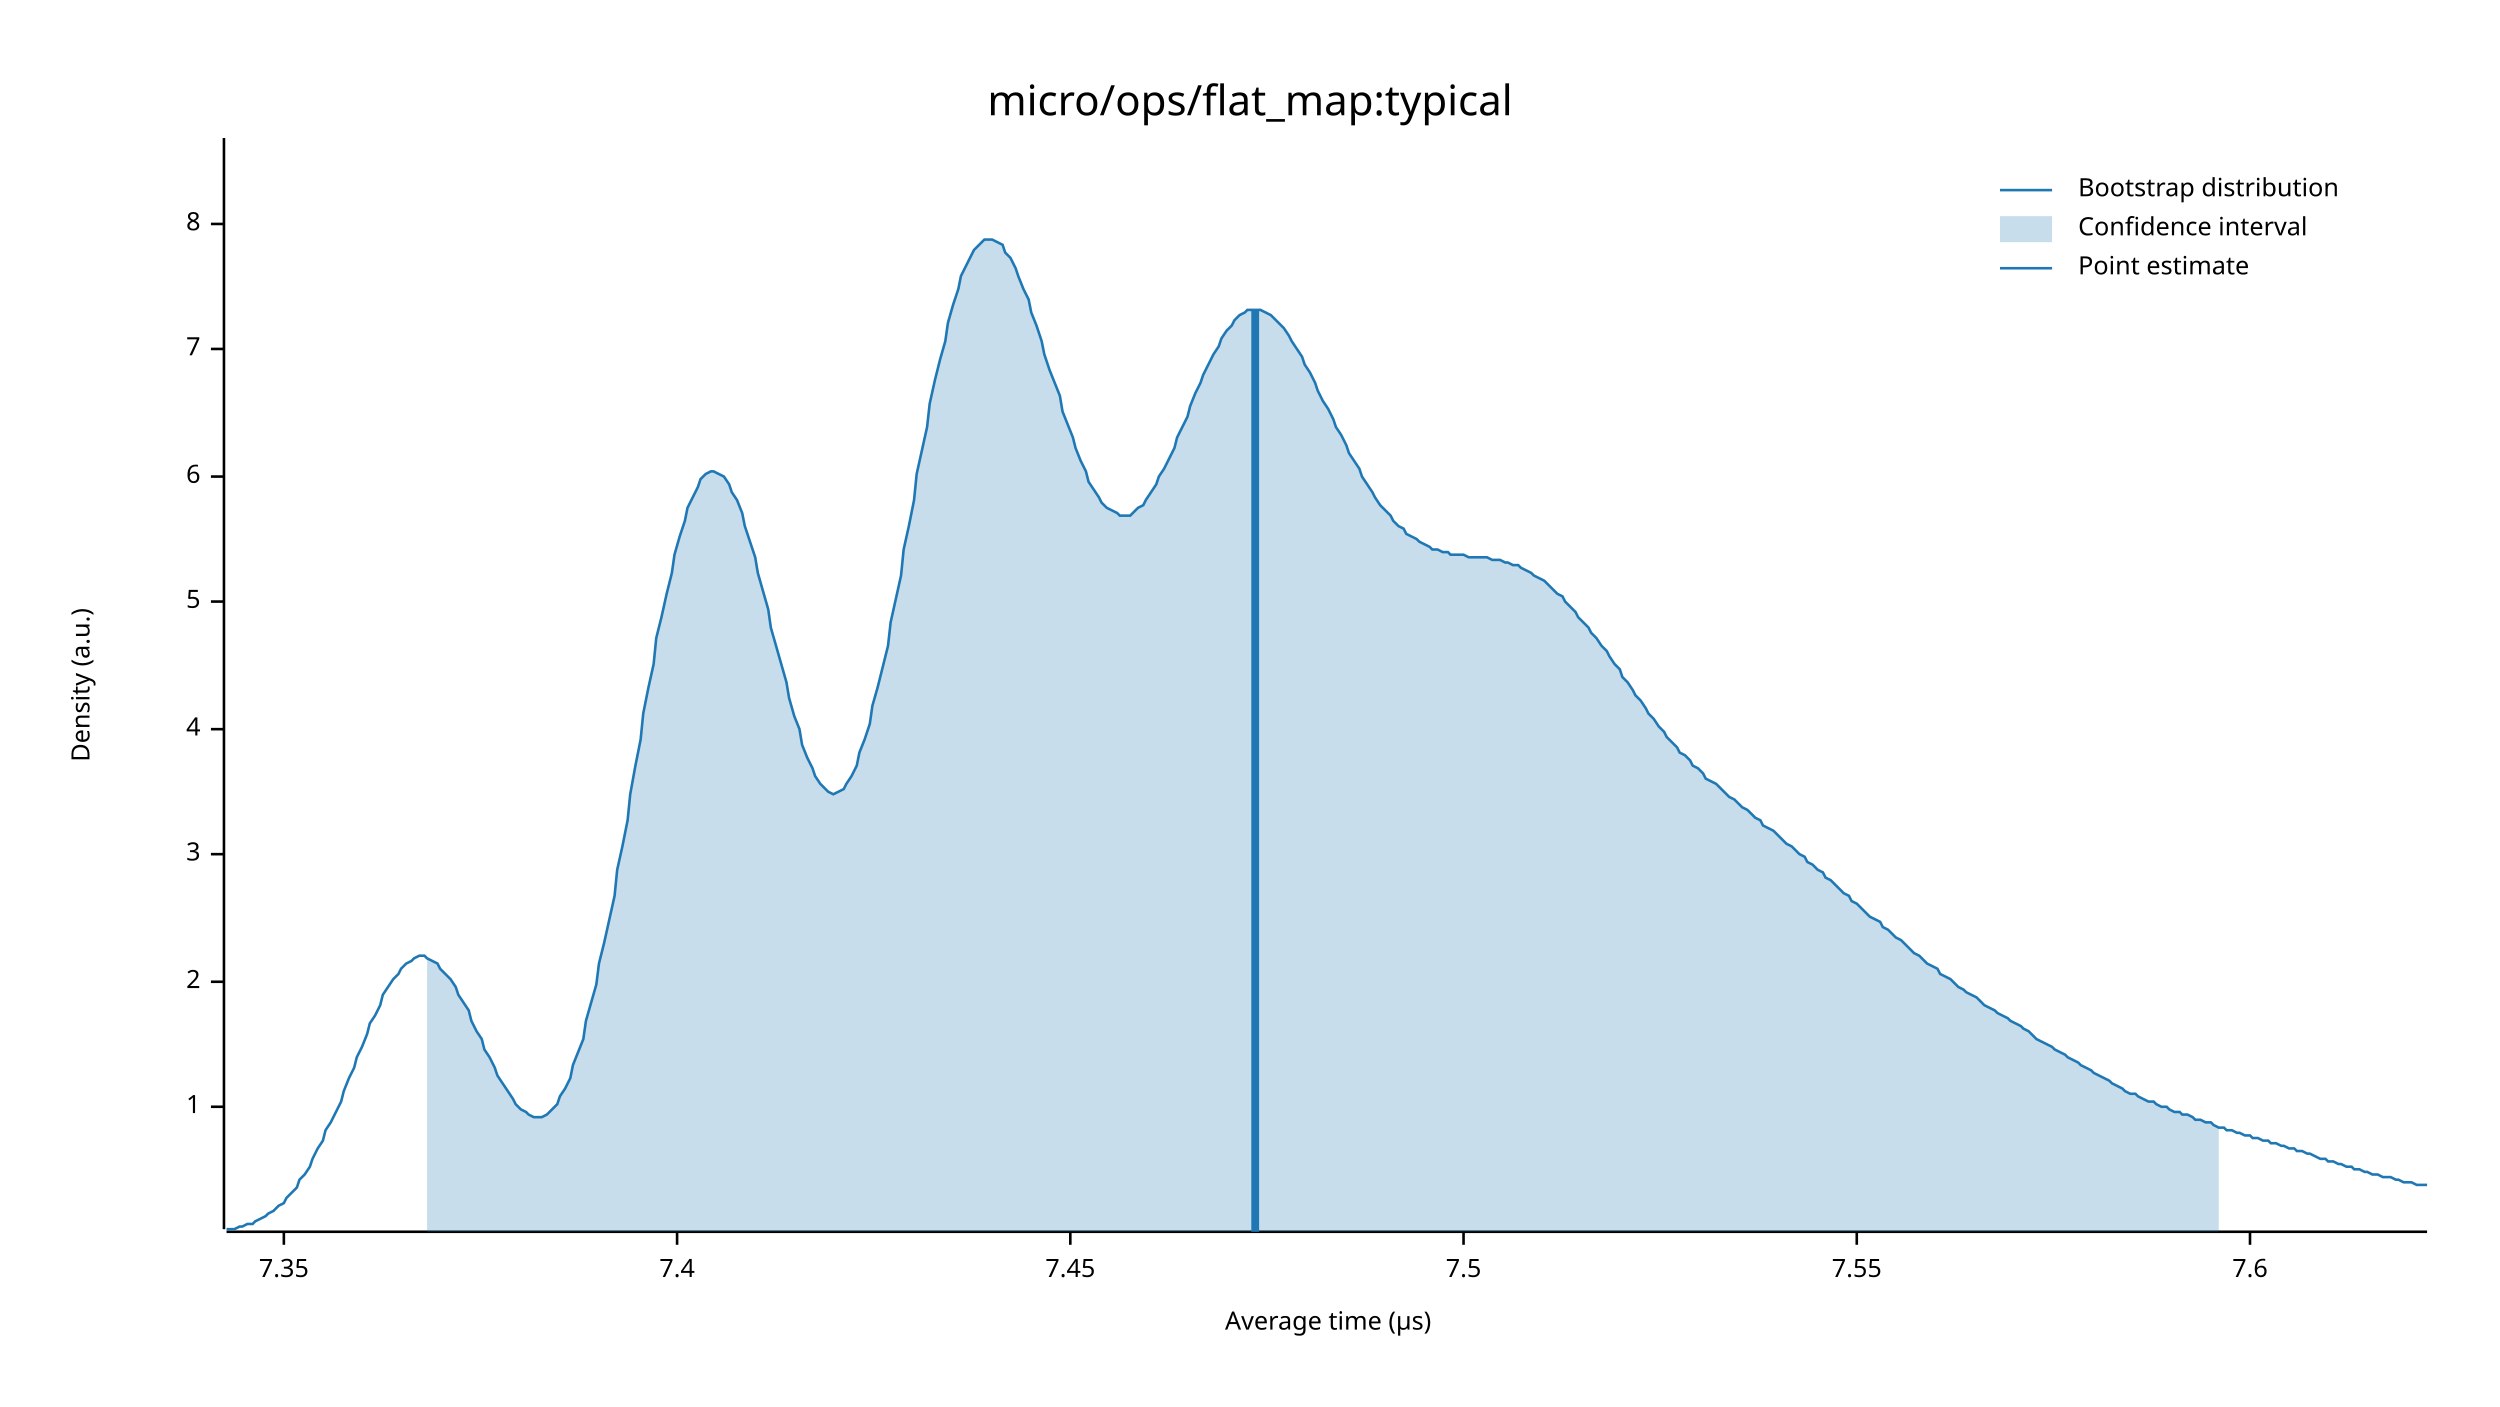
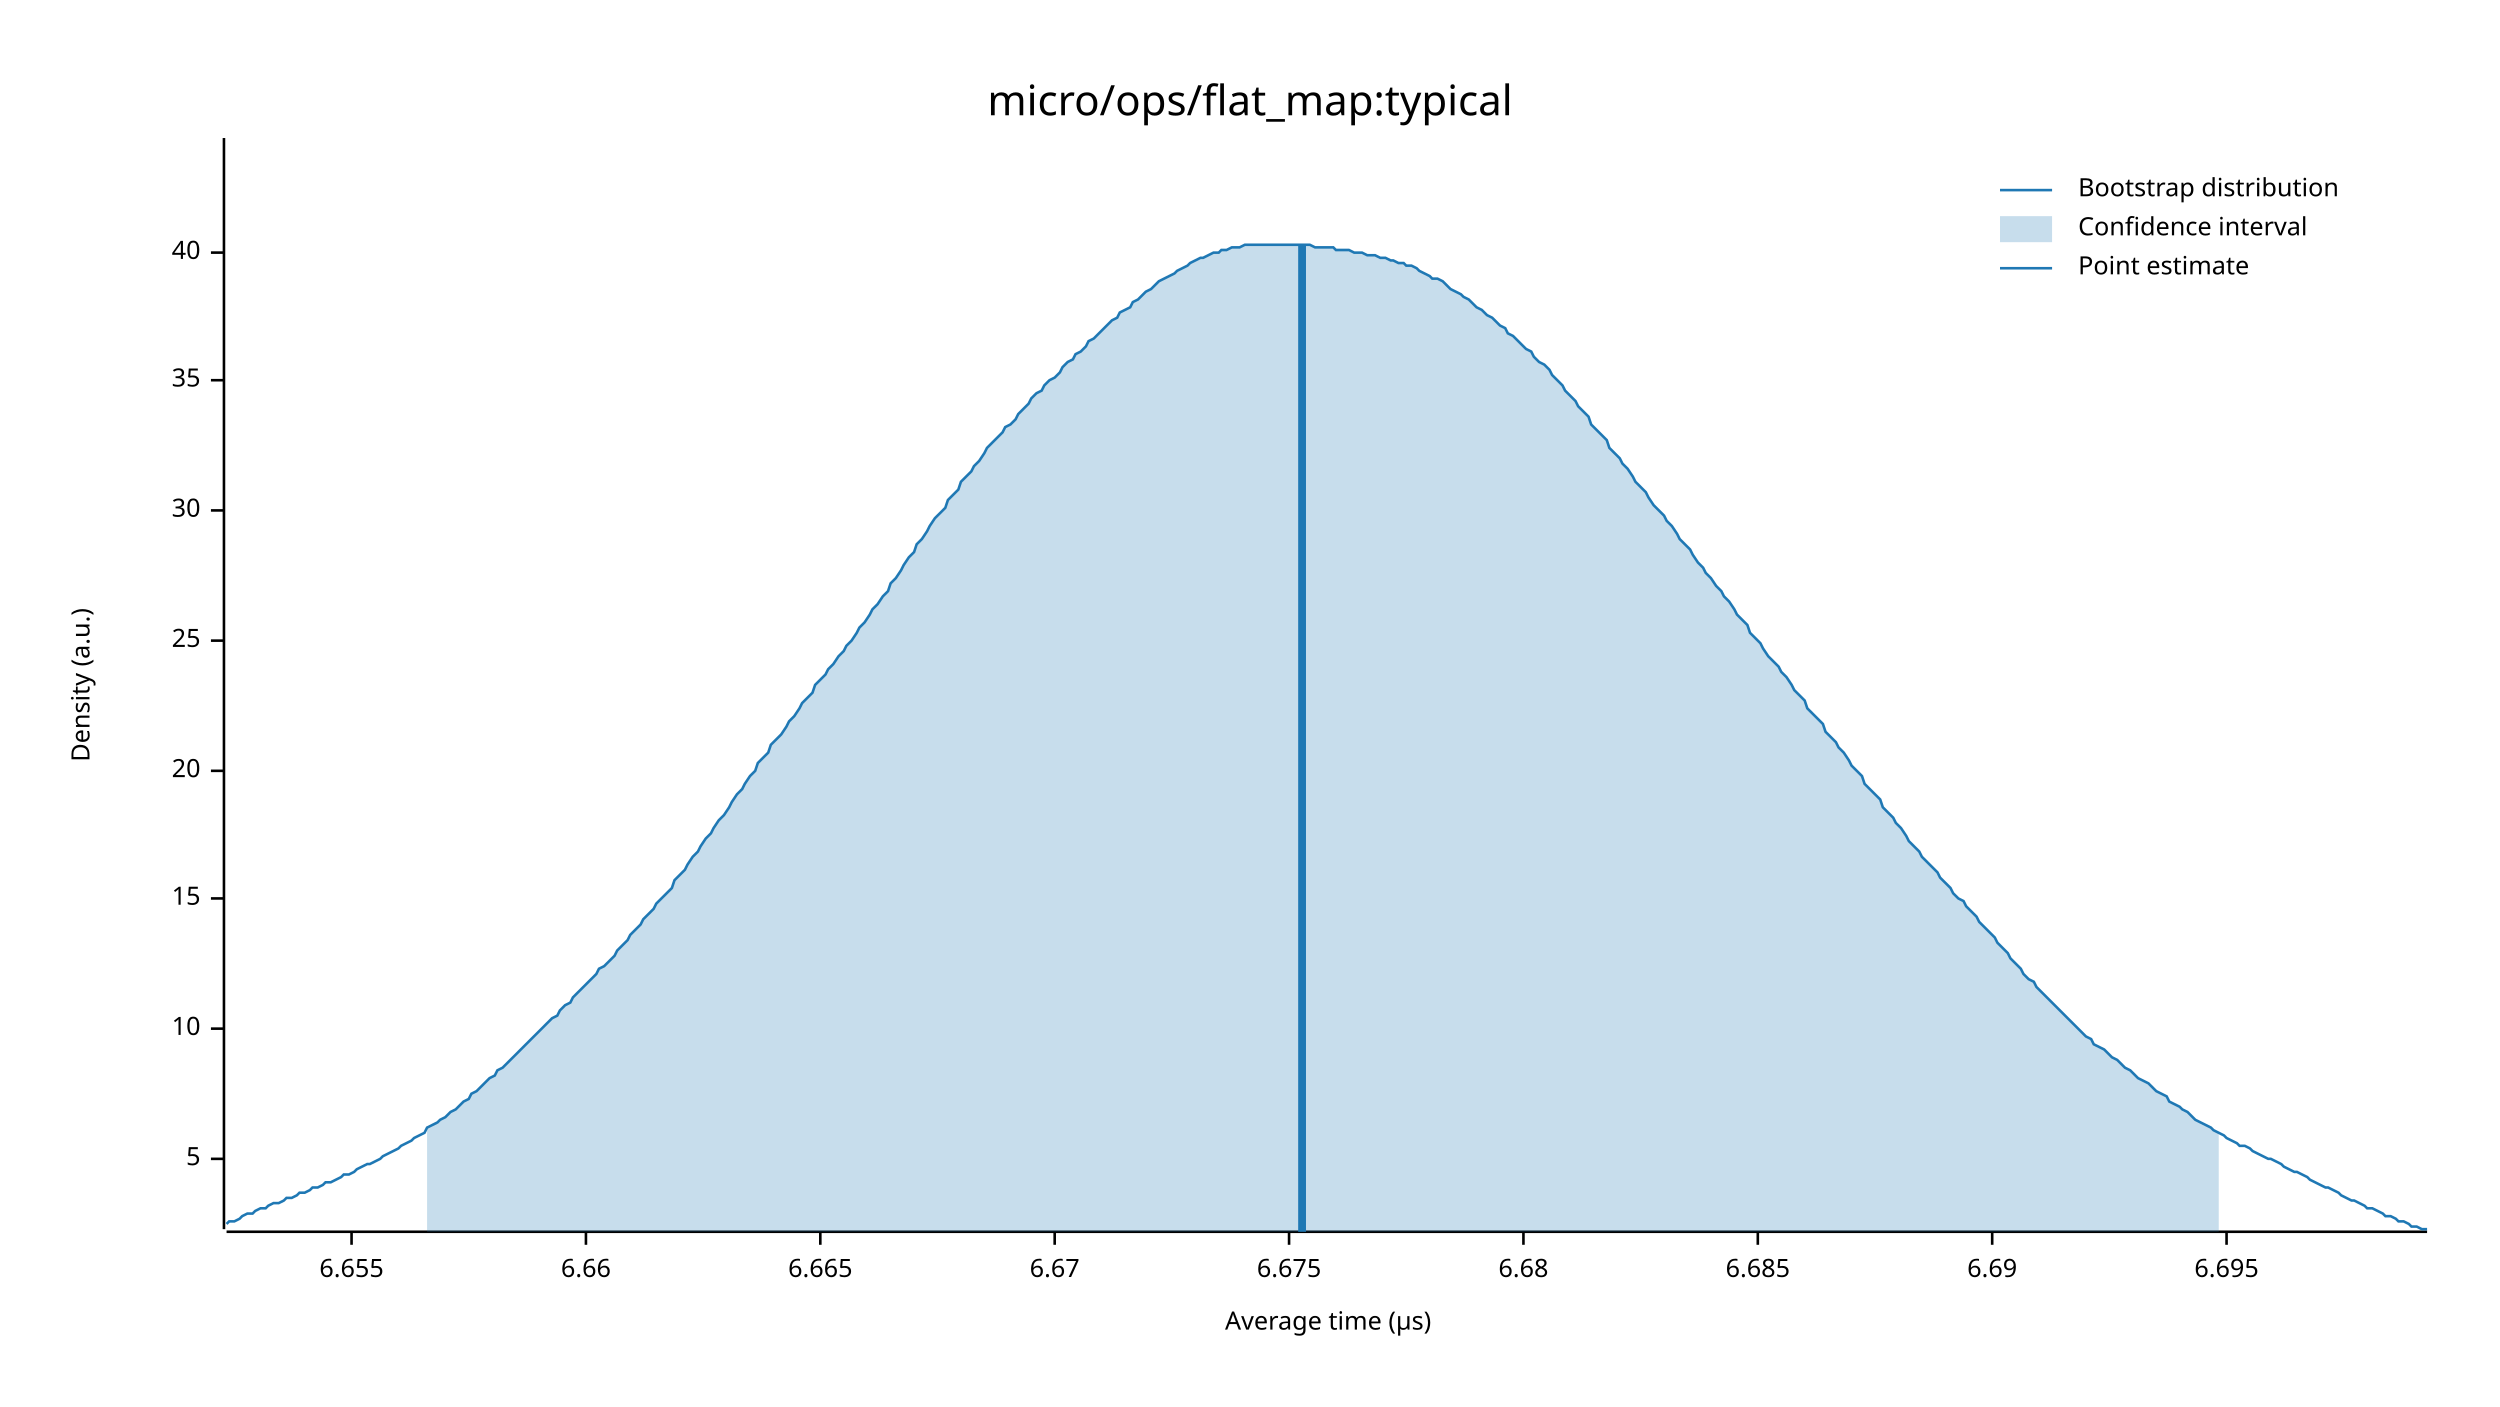
<svg xmlns="http://www.w3.org/2000/svg" width="960" height="540" viewBox="0 0 960 540">
  <text x="480" y="32" dy="0.76em" text-anchor="middle" font-family="sans-serif" font-size="16.129" opacity="1" fill="#000000">
micro/ops/flat_map:typical
</text>
  <text x="27" y="263" dy="0.76em" text-anchor="middle" font-family="sans-serif" font-size="9.677" opacity="1" fill="#000000" transform="rotate(270, 27, 263)">
Density (a.u.)
</text>
  <text x="510" y="513" dy="-0.5ex" text-anchor="middle" font-family="sans-serif" font-size="9.677" opacity="1" fill="#000000">
Average time (µs)
</text>
  <polyline fill="none" opacity="1" stroke="#000000" stroke-width="1" points="86,53 86,472 " />
-   <text x="77" y="425" dy="0.5ex" text-anchor="end" font-family="sans-serif" font-size="9.677" opacity="1" fill="#000000">
- 1
- </text>
-   <polyline fill="none" opacity="1" stroke="#000000" stroke-width="1" points="81,425 86,425 " />
-   <text x="77" y="377" dy="0.5ex" text-anchor="end" font-family="sans-serif" font-size="9.677" opacity="1" fill="#000000">
- 2
- </text>
-   <polyline fill="none" opacity="1" stroke="#000000" stroke-width="1" points="81,377 86,377 " />
-   <text x="77" y="328" dy="0.5ex" text-anchor="end" font-family="sans-serif" font-size="9.677" opacity="1" fill="#000000">
- 3
- </text>
-   <polyline fill="none" opacity="1" stroke="#000000" stroke-width="1" points="81,328 86,328 " />
-   <text x="77" y="280" dy="0.5ex" text-anchor="end" font-family="sans-serif" font-size="9.677" opacity="1" fill="#000000">
- 4
- </text>
-   <polyline fill="none" opacity="1" stroke="#000000" stroke-width="1" points="81,280 86,280 " />
-   <text x="77" y="231" dy="0.5ex" text-anchor="end" font-family="sans-serif" font-size="9.677" opacity="1" fill="#000000">
+   <text x="77" y="445" dy="0.5ex" text-anchor="end" font-family="sans-serif" font-size="9.677" opacity="1" fill="#000000">
5
</text>
-   <polyline fill="none" opacity="1" stroke="#000000" stroke-width="1" points="81,231 86,231 " />
-   <text x="77" y="183" dy="0.5ex" text-anchor="end" font-family="sans-serif" font-size="9.677" opacity="1" fill="#000000">
- 6
+   <polyline fill="none" opacity="1" stroke="#000000" stroke-width="1" points="81,445 86,445 " />
+   <text x="77" y="395" dy="0.5ex" text-anchor="end" font-family="sans-serif" font-size="9.677" opacity="1" fill="#000000">
+ 10
</text>
-   <polyline fill="none" opacity="1" stroke="#000000" stroke-width="1" points="81,183 86,183 " />
-   <text x="77" y="134" dy="0.5ex" text-anchor="end" font-family="sans-serif" font-size="9.677" opacity="1" fill="#000000">
- 7
+   <polyline fill="none" opacity="1" stroke="#000000" stroke-width="1" points="81,395 86,395 " />
+   <text x="77" y="345" dy="0.5ex" text-anchor="end" font-family="sans-serif" font-size="9.677" opacity="1" fill="#000000">
+ 15
</text>
-   <polyline fill="none" opacity="1" stroke="#000000" stroke-width="1" points="81,134 86,134 " />
-   <text x="77" y="86" dy="0.5ex" text-anchor="end" font-family="sans-serif" font-size="9.677" opacity="1" fill="#000000">
- 8
+   <polyline fill="none" opacity="1" stroke="#000000" stroke-width="1" points="81,345 86,345 " />
+   <text x="77" y="296" dy="0.5ex" text-anchor="end" font-family="sans-serif" font-size="9.677" opacity="1" fill="#000000">
+ 20
</text>
-   <polyline fill="none" opacity="1" stroke="#000000" stroke-width="1" points="81,86 86,86 " />
+   <polyline fill="none" opacity="1" stroke="#000000" stroke-width="1" points="81,296 86,296 " />
+   <text x="77" y="246" dy="0.5ex" text-anchor="end" font-family="sans-serif" font-size="9.677" opacity="1" fill="#000000">
+ 25
+ </text>
+   <polyline fill="none" opacity="1" stroke="#000000" stroke-width="1" points="81,246 86,246 " />
+   <text x="77" y="196" dy="0.5ex" text-anchor="end" font-family="sans-serif" font-size="9.677" opacity="1" fill="#000000">
+ 30
+ </text>
+   <polyline fill="none" opacity="1" stroke="#000000" stroke-width="1" points="81,196 86,196 " />
+   <text x="77" y="146" dy="0.5ex" text-anchor="end" font-family="sans-serif" font-size="9.677" opacity="1" fill="#000000">
+ 35
+ </text>
+   <polyline fill="none" opacity="1" stroke="#000000" stroke-width="1" points="81,146 86,146 " />
+   <text x="77" y="97" dy="0.5ex" text-anchor="end" font-family="sans-serif" font-size="9.677" opacity="1" fill="#000000">
+ 40
+ </text>
+   <polyline fill="none" opacity="1" stroke="#000000" stroke-width="1" points="81,97 86,97 " />
  <polyline fill="none" opacity="1" stroke="#000000" stroke-width="1" points="87,473 932,473 " />
-   <text x="109" y="483" dy="0.76em" text-anchor="middle" font-family="sans-serif" font-size="9.677" opacity="1" fill="#000000">
- 7.35
+   <text x="135" y="483" dy="0.76em" text-anchor="middle" font-family="sans-serif" font-size="9.677" opacity="1" fill="#000000">
+ 6.655
</text>
-   <polyline fill="none" opacity="1" stroke="#000000" stroke-width="1" points="109,473 109,478 " />
-   <text x="260" y="483" dy="0.76em" text-anchor="middle" font-family="sans-serif" font-size="9.677" opacity="1" fill="#000000">
- 7.4
+   <polyline fill="none" opacity="1" stroke="#000000" stroke-width="1" points="135,473 135,478 " />
+   <text x="225" y="483" dy="0.76em" text-anchor="middle" font-family="sans-serif" font-size="9.677" opacity="1" fill="#000000">
+ 6.66
</text>
-   <polyline fill="none" opacity="1" stroke="#000000" stroke-width="1" points="260,473 260,478 " />
-   <text x="411" y="483" dy="0.76em" text-anchor="middle" font-family="sans-serif" font-size="9.677" opacity="1" fill="#000000">
- 7.45
+   <polyline fill="none" opacity="1" stroke="#000000" stroke-width="1" points="225,473 225,478 " />
+   <text x="315" y="483" dy="0.76em" text-anchor="middle" font-family="sans-serif" font-size="9.677" opacity="1" fill="#000000">
+ 6.665
</text>
-   <polyline fill="none" opacity="1" stroke="#000000" stroke-width="1" points="411,473 411,478 " />
-   <text x="562" y="483" dy="0.76em" text-anchor="middle" font-family="sans-serif" font-size="9.677" opacity="1" fill="#000000">
- 7.5
+   <polyline fill="none" opacity="1" stroke="#000000" stroke-width="1" points="315,473 315,478 " />
+   <text x="405" y="483" dy="0.76em" text-anchor="middle" font-family="sans-serif" font-size="9.677" opacity="1" fill="#000000">
+ 6.67
</text>
-   <polyline fill="none" opacity="1" stroke="#000000" stroke-width="1" points="562,473 562,478 " />
-   <text x="713" y="483" dy="0.76em" text-anchor="middle" font-family="sans-serif" font-size="9.677" opacity="1" fill="#000000">
- 7.55
+   <polyline fill="none" opacity="1" stroke="#000000" stroke-width="1" points="405,473 405,478 " />
+   <text x="495" y="483" dy="0.76em" text-anchor="middle" font-family="sans-serif" font-size="9.677" opacity="1" fill="#000000">
+ 6.675
</text>
-   <polyline fill="none" opacity="1" stroke="#000000" stroke-width="1" points="713,473 713,478 " />
-   <text x="864" y="483" dy="0.76em" text-anchor="middle" font-family="sans-serif" font-size="9.677" opacity="1" fill="#000000">
- 7.6
+   <polyline fill="none" opacity="1" stroke="#000000" stroke-width="1" points="495,473 495,478 " />
+   <text x="585" y="483" dy="0.76em" text-anchor="middle" font-family="sans-serif" font-size="9.677" opacity="1" fill="#000000">
+ 6.68
</text>
-   <polyline fill="none" opacity="1" stroke="#000000" stroke-width="1" points="864,473 864,478 " />
-   <polyline fill="none" opacity="1" stroke="#1F78B4" stroke-width="1" points="87,472 88,472 90,472 92,471 93,471 95,470 97,470 98,469 100,468 102,467 103,466 105,465 107,463 109,462 110,460 112,458 114,456 115,453 117,451 119,448 120,445 122,441 124,438 125,434 127,431 129,427 131,423 132,419 134,414 136,410 137,406 139,402 141,397 142,393 144,390 146,386 147,382 149,379 151,376 153,374 154,372 156,370 158,369 159,368 161,367 163,367 164,368 166,369 168,370 169,372 171,374 173,376 175,379 176,382 178,385 180,388 181,392 183,396 185,399 186,403 188,406 190,410 191,413 193,416 195,419 197,422 198,424 200,426 202,427 203,428 205,429 207,429 208,429 210,428 212,426 214,424 215,421 217,418 219,414 220,409 222,404 224,399 225,392 227,385 229,378 230,370 232,362 234,353 236,344 237,334 239,325 241,315 242,305 244,294 246,284 247,274 249,264 251,255 252,245 254,237 256,228 258,220 259,213 261,206 263,200 264,195 266,191 268,187 269,184 271,182 273,181 274,181 276,182 278,183 280,186 281,189 283,192 285,197 286,202 288,208 290,214 291,220 293,227 295,234 296,241 298,248 300,255 302,262 303,268 305,275 307,280 308,286 310,291 312,295 313,298 315,301 317,303 318,304 320,305 322,304 324,303 325,301 327,298 329,294 330,289 332,284 334,278 335,271 337,264 339,256 341,248 342,239 344,230 346,221 347,211 349,202 351,192 352,182 354,173 356,164 357,155 359,146 361,138 363,131 364,124 366,117 368,111 369,106 371,102 373,98 374,96 376,94 378,92 379,92 381,92 383,93 385,94 386,97 388,99 390,103 391,106 393,111 395,115 396,120 398,125 400,131 401,136 403,142 405,147 407,152 408,158 410,163 412,168 413,172 415,177 417,181 418,185 420,188 422,191 423,193 425,195 427,196 429,197 430,198 432,198 434,198 435,197 437,195 439,194 440,192 442,189 444,186 445,183 447,180 449,176 451,172 452,168 454,164 456,160 457,156 459,151 461,147 462,144 464,140 466,136 468,133 469,130 471,127 473,125 474,123 476,121 478,120 479,119 481,119 483,119 484,119 486,120 488,121 490,123 491,124 493,126 495,129 496,131 498,134 500,137 501,140 503,143 505,147 506,150 508,154 510,157 512,161 513,164 515,167 517,171 518,174 520,177 522,180 523,183 525,186 527,189 528,191 530,194 532,196 534,198 535,200 537,202 539,203 540,205 542,206 544,207 545,208 547,209 549,210 550,211 552,211 554,212 556,212 557,213 559,213 561,213 562,213 564,214 566,214 567,214 569,214 571,214 573,215 574,215 576,215 578,216 579,216 581,217 583,217 584,218 586,219 588,220 589,221 591,222 593,223 595,225 596,226 598,228 600,229 601,231 603,233 605,235 606,237 608,239 610,241 611,243 613,245 615,248 617,250 618,252 620,255 622,257 623,260 625,262 627,265 628,267 630,269 632,272 633,274 635,276 637,279 639,281 640,283 642,285 644,287 645,289 647,290 649,292 650,294 652,295 654,297 655,299 657,300 659,301 661,303 662,304 664,306 666,307 667,308 669,310 671,311 672,312 674,314 676,315 677,317 679,318 681,319 683,321 684,322 686,324 688,325 689,326 691,328 693,329 694,331 696,332 698,334 700,335 701,337 703,338 705,340 706,341 708,343 710,344 711,346 713,347 715,349 716,350 718,352 720,353 722,354 723,356 725,357 727,359 728,360 730,361 732,363 733,364 735,366 737,367 738,368 740,370 742,371 744,372 745,374 747,375 749,376 750,377 752,379 754,380 755,381 757,382 759,383 760,384 762,386 764,387 766,388 767,389 769,390 771,391 772,392 774,393 776,394 777,395 779,396 781,398 782,399 784,400 786,401 788,402 789,403 791,404 793,405 794,406 796,407 798,408 799,409 801,410 803,411 804,412 806,413 808,414 810,415 811,416 813,417 815,418 816,419 818,420 820,420 821,421 823,422 825,423 827,423 828,424 830,425 832,425 833,426 835,427 837,427 838,428 840,428 842,429 843,430 845,430 847,431 849,431 850,432 852,433 854,433 855,434 857,434 859,435 860,435 862,436 864,436 865,437 867,437 869,438 871,438 872,439 874,439 876,440 877,440 879,441 881,441 882,442 884,442 886,443 887,443 889,444 891,445 893,445 894,446 896,446 898,447 899,447 901,448 903,448 904,449 906,449 908,450 909,450 911,451 913,451 915,452 916,452 918,452 920,453 921,453 923,454 925,454 926,454 928,455 930,455 932,455 " />
-   <polygon opacity="0.25" fill="#1F78B4" points="164,368 166,369 168,370 169,372 171,374 173,376 175,379 176,382 178,385 180,388 181,392 183,396 185,399 186,403 188,406 190,410 191,413 193,416 195,419 197,422 198,424 200,426 202,427 203,428 205,429 207,429 208,429 210,428 212,426 214,424 215,421 217,418 219,414 220,409 222,404 224,399 225,392 227,385 229,378 230,370 232,362 234,353 236,344 237,334 239,325 241,315 242,305 244,294 246,284 247,274 249,264 251,255 252,245 254,237 256,228 258,220 259,213 261,206 263,200 264,195 266,191 268,187 269,184 271,182 273,181 274,181 276,182 278,183 280,186 281,189 283,192 285,197 286,202 288,208 290,214 291,220 293,227 295,234 296,241 298,248 300,255 302,262 303,268 305,275 307,280 308,286 310,291 312,295 313,298 315,301 317,303 318,304 320,305 322,304 324,303 325,301 327,298 329,294 330,289 332,284 334,278 335,271 337,264 339,256 341,248 342,239 344,230 346,221 347,211 349,202 351,192 352,182 354,173 356,164 357,155 359,146 361,138 363,131 364,124 366,117 368,111 369,106 371,102 373,98 374,96 376,94 378,92 379,92 381,92 383,93 385,94 386,97 388,99 390,103 391,106 393,111 395,115 396,120 398,125 400,131 401,136 403,142 405,147 407,152 408,158 410,163 412,168 413,172 415,177 417,181 418,185 420,188 422,191 423,193 425,195 427,196 429,197 430,198 432,198 434,198 435,197 437,195 439,194 440,192 442,189 444,186 445,183 447,180 449,176 451,172 452,168 454,164 456,160 457,156 459,151 461,147 462,144 464,140 466,136 468,133 469,130 471,127 473,125 474,123 476,121 478,120 479,119 481,119 483,119 484,119 486,120 488,121 490,123 491,124 493,126 495,129 496,131 498,134 500,137 501,140 503,143 505,147 506,150 508,154 510,157 512,161 513,164 515,167 517,171 518,174 520,177 522,180 523,183 525,186 527,189 528,191 530,194 532,196 534,198 535,200 537,202 539,203 540,205 542,206 544,207 545,208 547,209 549,210 550,211 552,211 554,212 556,212 557,213 559,213 561,213 562,213 564,214 566,214 567,214 569,214 571,214 573,215 574,215 576,215 578,216 579,216 581,217 583,217 584,218 586,219 588,220 589,221 591,222 593,223 595,225 596,226 598,228 600,229 601,231 603,233 605,235 606,237 608,239 610,241 611,243 613,245 615,248 617,250 618,252 620,255 622,257 623,260 625,262 627,265 628,267 630,269 632,272 633,274 635,276 637,279 639,281 640,283 642,285 644,287 645,289 647,290 649,292 650,294 652,295 654,297 655,299 657,300 659,301 661,303 662,304 664,306 666,307 667,308 669,310 671,311 672,312 674,314 676,315 677,317 679,318 681,319 683,321 684,322 686,324 688,325 689,326 691,328 693,329 694,331 696,332 698,334 700,335 701,337 703,338 705,340 706,341 708,343 710,344 711,346 713,347 715,349 716,350 718,352 720,353 722,354 723,356 725,357 727,359 728,360 730,361 732,363 733,364 735,366 737,367 738,368 740,370 742,371 744,372 745,374 747,375 749,376 750,377 752,379 754,380 755,381 757,382 759,383 760,384 762,386 764,387 766,388 767,389 769,390 771,391 772,392 774,393 776,394 777,395 779,396 781,398 782,399 784,400 786,401 788,402 789,403 791,404 793,405 794,406 796,407 798,408 799,409 801,410 803,411 804,412 806,413 808,414 810,415 811,416 813,417 815,418 816,419 818,420 820,420 821,421 823,422 825,423 827,423 828,424 830,425 832,425 833,426 835,427 837,427 838,428 840,428 842,429 843,430 845,430 847,431 849,431 850,432 852,433 852,473 164,473 " />
-   <polyline fill="none" opacity="1" stroke="#1F78B4" stroke-width="3" points="482,473 482,119 " />
+   <polyline fill="none" opacity="1" stroke="#000000" stroke-width="1" points="585,473 585,478 " />
+   <text x="675" y="483" dy="0.76em" text-anchor="middle" font-family="sans-serif" font-size="9.677" opacity="1" fill="#000000">
+ 6.685
+ </text>
+   <polyline fill="none" opacity="1" stroke="#000000" stroke-width="1" points="675,473 675,478 " />
+   <text x="765" y="483" dy="0.76em" text-anchor="middle" font-family="sans-serif" font-size="9.677" opacity="1" fill="#000000">
+ 6.69
+ </text>
+   <polyline fill="none" opacity="1" stroke="#000000" stroke-width="1" points="765,473 765,478 " />
+   <text x="855" y="483" dy="0.76em" text-anchor="middle" font-family="sans-serif" font-size="9.677" opacity="1" fill="#000000">
+ 6.695
+ </text>
+   <polyline fill="none" opacity="1" stroke="#000000" stroke-width="1" points="855,473 855,478 " />
+   <polyline fill="none" opacity="1" stroke="#1F78B4" stroke-width="1" points="87,470 88,469 90,469 92,468 93,467 95,466 97,466 98,465 100,464 102,464 103,463 105,462 107,462 109,461 110,460 112,460 114,459 115,458 117,458 119,457 120,456 122,456 124,455 125,454 127,454 129,453 131,452 132,451 134,451 136,450 137,449 139,448 141,447 142,447 144,446 146,445 147,444 149,443 151,442 153,441 154,440 156,439 158,438 159,437 161,436 163,435 164,433 166,432 168,431 169,430 171,429 173,427 175,426 176,425 178,423 180,422 181,420 183,419 185,417 186,416 188,414 190,413 191,411 193,410 195,408 197,406 198,405 200,403 202,401 203,400 205,398 207,396 208,395 210,393 212,391 214,390 215,388 217,386 219,385 220,383 222,381 224,379 225,378 227,376 229,374 230,372 232,371 234,369 236,367 237,365 239,363 241,361 242,359 244,357 246,355 247,353 249,351 251,349 252,347 254,345 256,343 258,341 259,338 261,336 263,334 264,332 266,329 268,327 269,325 271,322 273,320 274,318 276,315 278,313 280,310 281,308 283,305 285,303 286,301 288,298 290,296 291,293 293,291 295,289 296,286 298,284 300,282 302,279 303,277 305,275 307,272 308,270 310,268 312,266 313,263 315,261 317,259 318,257 320,255 322,252 324,250 325,248 327,246 329,243 330,241 332,239 334,236 335,234 337,232 339,229 341,227 342,224 344,222 346,219 347,217 349,214 351,212 352,209 354,207 356,204 357,202 359,199 361,197 363,195 364,192 366,190 368,188 369,185 371,183 373,181 374,179 376,177 378,174 379,172 381,170 383,168 385,166 386,164 388,163 390,161 391,159 393,157 395,155 396,153 398,151 400,150 401,148 403,146 405,145 407,143 408,141 410,139 412,138 413,136 415,135 417,133 418,131 420,130 422,128 423,127 425,125 427,123 429,122 430,120 432,119 434,118 435,116 437,115 439,113 440,112 442,111 444,109 445,108 447,107 449,106 451,105 452,104 454,103 456,102 457,101 459,100 461,99 462,99 464,98 466,97 468,97 469,96 471,96 473,95 474,95 476,95 478,94 479,94 481,94 483,94 484,94 486,94 488,94 490,94 491,94 493,94 495,94 496,94 498,94 500,94 501,94 503,94 505,95 506,95 508,95 510,95 512,95 513,96 515,96 517,96 518,96 520,97 522,97 523,97 525,98 527,98 528,98 530,99 532,99 534,100 535,100 537,101 539,101 540,102 542,102 544,103 545,104 547,105 549,106 550,107 552,107 554,108 556,110 557,111 559,112 561,113 562,114 564,115 566,117 567,118 569,119 571,121 573,122 574,123 576,125 578,126 579,128 581,129 583,131 584,132 586,134 588,135 589,137 591,139 593,140 595,142 596,144 598,146 600,148 601,150 603,152 605,154 606,156 608,158 610,160 611,163 613,165 615,167 617,169 618,172 620,174 622,176 623,178 625,180 627,183 628,185 630,187 632,189 633,191 635,194 637,196 639,198 640,200 642,202 644,205 645,207 647,209 649,211 650,213 652,216 654,218 655,220 657,222 659,225 661,227 662,229 664,231 666,234 667,236 669,238 671,240 672,243 674,245 676,247 677,249 679,252 681,254 683,256 684,258 686,260 688,263 689,265 691,267 693,269 694,272 696,274 698,276 700,278 701,281 703,283 705,285 706,287 708,289 710,292 711,294 713,296 715,298 716,301 718,303 720,305 722,307 723,310 725,312 727,314 728,316 730,318 732,321 733,323 735,325 737,327 738,329 740,331 742,333 744,335 745,337 747,339 749,341 750,343 752,345 754,346 755,348 757,350 759,352 760,354 762,356 764,358 766,360 767,362 769,364 771,366 772,368 774,370 776,372 777,374 779,376 781,377 782,379 784,381 786,383 788,385 789,386 791,388 793,390 794,391 796,393 798,395 799,396 801,398 803,399 804,401 806,402 808,403 810,405 811,406 813,407 815,409 816,410 818,411 820,413 821,414 823,415 825,416 827,418 828,419 830,420 832,421 833,423 835,424 837,425 838,426 840,427 842,429 843,430 845,431 847,432 849,433 850,434 852,435 854,436 855,437 857,438 859,439 860,440 862,440 864,441 865,442 867,443 869,444 871,445 872,445 874,446 876,447 877,448 879,449 881,450 882,450 884,451 886,452 887,453 889,454 891,455 893,456 894,456 896,457 898,458 899,459 901,460 903,461 904,461 906,462 908,463 909,464 911,464 913,465 915,466 916,467 918,467 920,468 921,469 923,469 925,470 926,471 928,471 930,472 932,472 " />
+   <polygon opacity="0.25" fill="#1F78B4" points="164,433 166,432 168,431 169,430 171,429 173,427 175,426 176,425 178,423 180,422 181,420 183,419 185,417 186,416 188,414 190,413 191,411 193,410 195,408 197,406 198,405 200,403 202,401 203,400 205,398 207,396 208,395 210,393 212,391 214,390 215,388 217,386 219,385 220,383 222,381 224,379 225,378 227,376 229,374 230,372 232,371 234,369 236,367 237,365 239,363 241,361 242,359 244,357 246,355 247,353 249,351 251,349 252,347 254,345 256,343 258,341 259,338 261,336 263,334 264,332 266,329 268,327 269,325 271,322 273,320 274,318 276,315 278,313 280,310 281,308 283,305 285,303 286,301 288,298 290,296 291,293 293,291 295,289 296,286 298,284 300,282 302,279 303,277 305,275 307,272 308,270 310,268 312,266 313,263 315,261 317,259 318,257 320,255 322,252 324,250 325,248 327,246 329,243 330,241 332,239 334,236 335,234 337,232 339,229 341,227 342,224 344,222 346,219 347,217 349,214 351,212 352,209 354,207 356,204 357,202 359,199 361,197 363,195 364,192 366,190 368,188 369,185 371,183 373,181 374,179 376,177 378,174 379,172 381,170 383,168 385,166 386,164 388,163 390,161 391,159 393,157 395,155 396,153 398,151 400,150 401,148 403,146 405,145 407,143 408,141 410,139 412,138 413,136 415,135 417,133 418,131 420,130 422,128 423,127 425,125 427,123 429,122 430,120 432,119 434,118 435,116 437,115 439,113 440,112 442,111 444,109 445,108 447,107 449,106 451,105 452,104 454,103 456,102 457,101 459,100 461,99 462,99 464,98 466,97 468,97 469,96 471,96 473,95 474,95 476,95 478,94 479,94 481,94 483,94 484,94 486,94 488,94 490,94 491,94 493,94 495,94 496,94 498,94 500,94 501,94 503,94 505,95 506,95 508,95 510,95 512,95 513,96 515,96 517,96 518,96 520,97 522,97 523,97 525,98 527,98 528,98 530,99 532,99 534,100 535,100 537,101 539,101 540,102 542,102 544,103 545,104 547,105 549,106 550,107 552,107 554,108 556,110 557,111 559,112 561,113 562,114 564,115 566,117 567,118 569,119 571,121 573,122 574,123 576,125 578,126 579,128 581,129 583,131 584,132 586,134 588,135 589,137 591,139 593,140 595,142 596,144 598,146 600,148 601,150 603,152 605,154 606,156 608,158 610,160 611,163 613,165 615,167 617,169 618,172 620,174 622,176 623,178 625,180 627,183 628,185 630,187 632,189 633,191 635,194 637,196 639,198 640,200 642,202 644,205 645,207 647,209 649,211 650,213 652,216 654,218 655,220 657,222 659,225 661,227 662,229 664,231 666,234 667,236 669,238 671,240 672,243 674,245 676,247 677,249 679,252 681,254 683,256 684,258 686,260 688,263 689,265 691,267 693,269 694,272 696,274 698,276 700,278 701,281 703,283 705,285 706,287 708,289 710,292 711,294 713,296 715,298 716,301 718,303 720,305 722,307 723,310 725,312 727,314 728,316 730,318 732,321 733,323 735,325 737,327 738,329 740,331 742,333 744,335 745,337 747,339 749,341 750,343 752,345 754,346 755,348 757,350 759,352 760,354 762,356 764,358 766,360 767,362 769,364 771,366 772,368 774,370 776,372 777,374 779,376 781,377 782,379 784,381 786,383 788,385 789,386 791,388 793,390 794,391 796,393 798,395 799,396 801,398 803,399 804,401 806,402 808,403 810,405 811,406 813,407 815,409 816,410 818,411 820,413 821,414 823,415 825,416 827,418 828,419 830,420 832,421 833,423 835,424 837,425 838,426 840,427 842,429 843,430 845,431 847,432 849,433 850,434 852,435 852,473 164,473 " />
+   <polyline fill="none" opacity="1" stroke="#1F78B4" stroke-width="3" points="500,473 500,94 " />
  <text x="798" y="68" dy="0.76em" text-anchor="start" font-family="sans-serif" font-size="9.677" opacity="1" fill="#000000">
Bootstrap distribution
</text>
  <text x="798" y="83" dy="0.76em" text-anchor="start" font-family="sans-serif" font-size="9.677" opacity="1" fill="#000000">
Confidence interval
</text>
  <text x="798" y="98" dy="0.76em" text-anchor="start" font-family="sans-serif" font-size="9.677" opacity="1" fill="#000000">
Point estimate
</text>
  <polyline fill="none" opacity="1" stroke="#1F78B4" stroke-width="1" points="768,73 788,73 " />
  <rect x="768" y="83" width="20" height="10" opacity="0.25" fill="#1F78B4" stroke="none" />
  <polyline fill="none" opacity="1" stroke="#1F78B4" stroke-width="1" points="768,103 788,103 " />
</svg>
